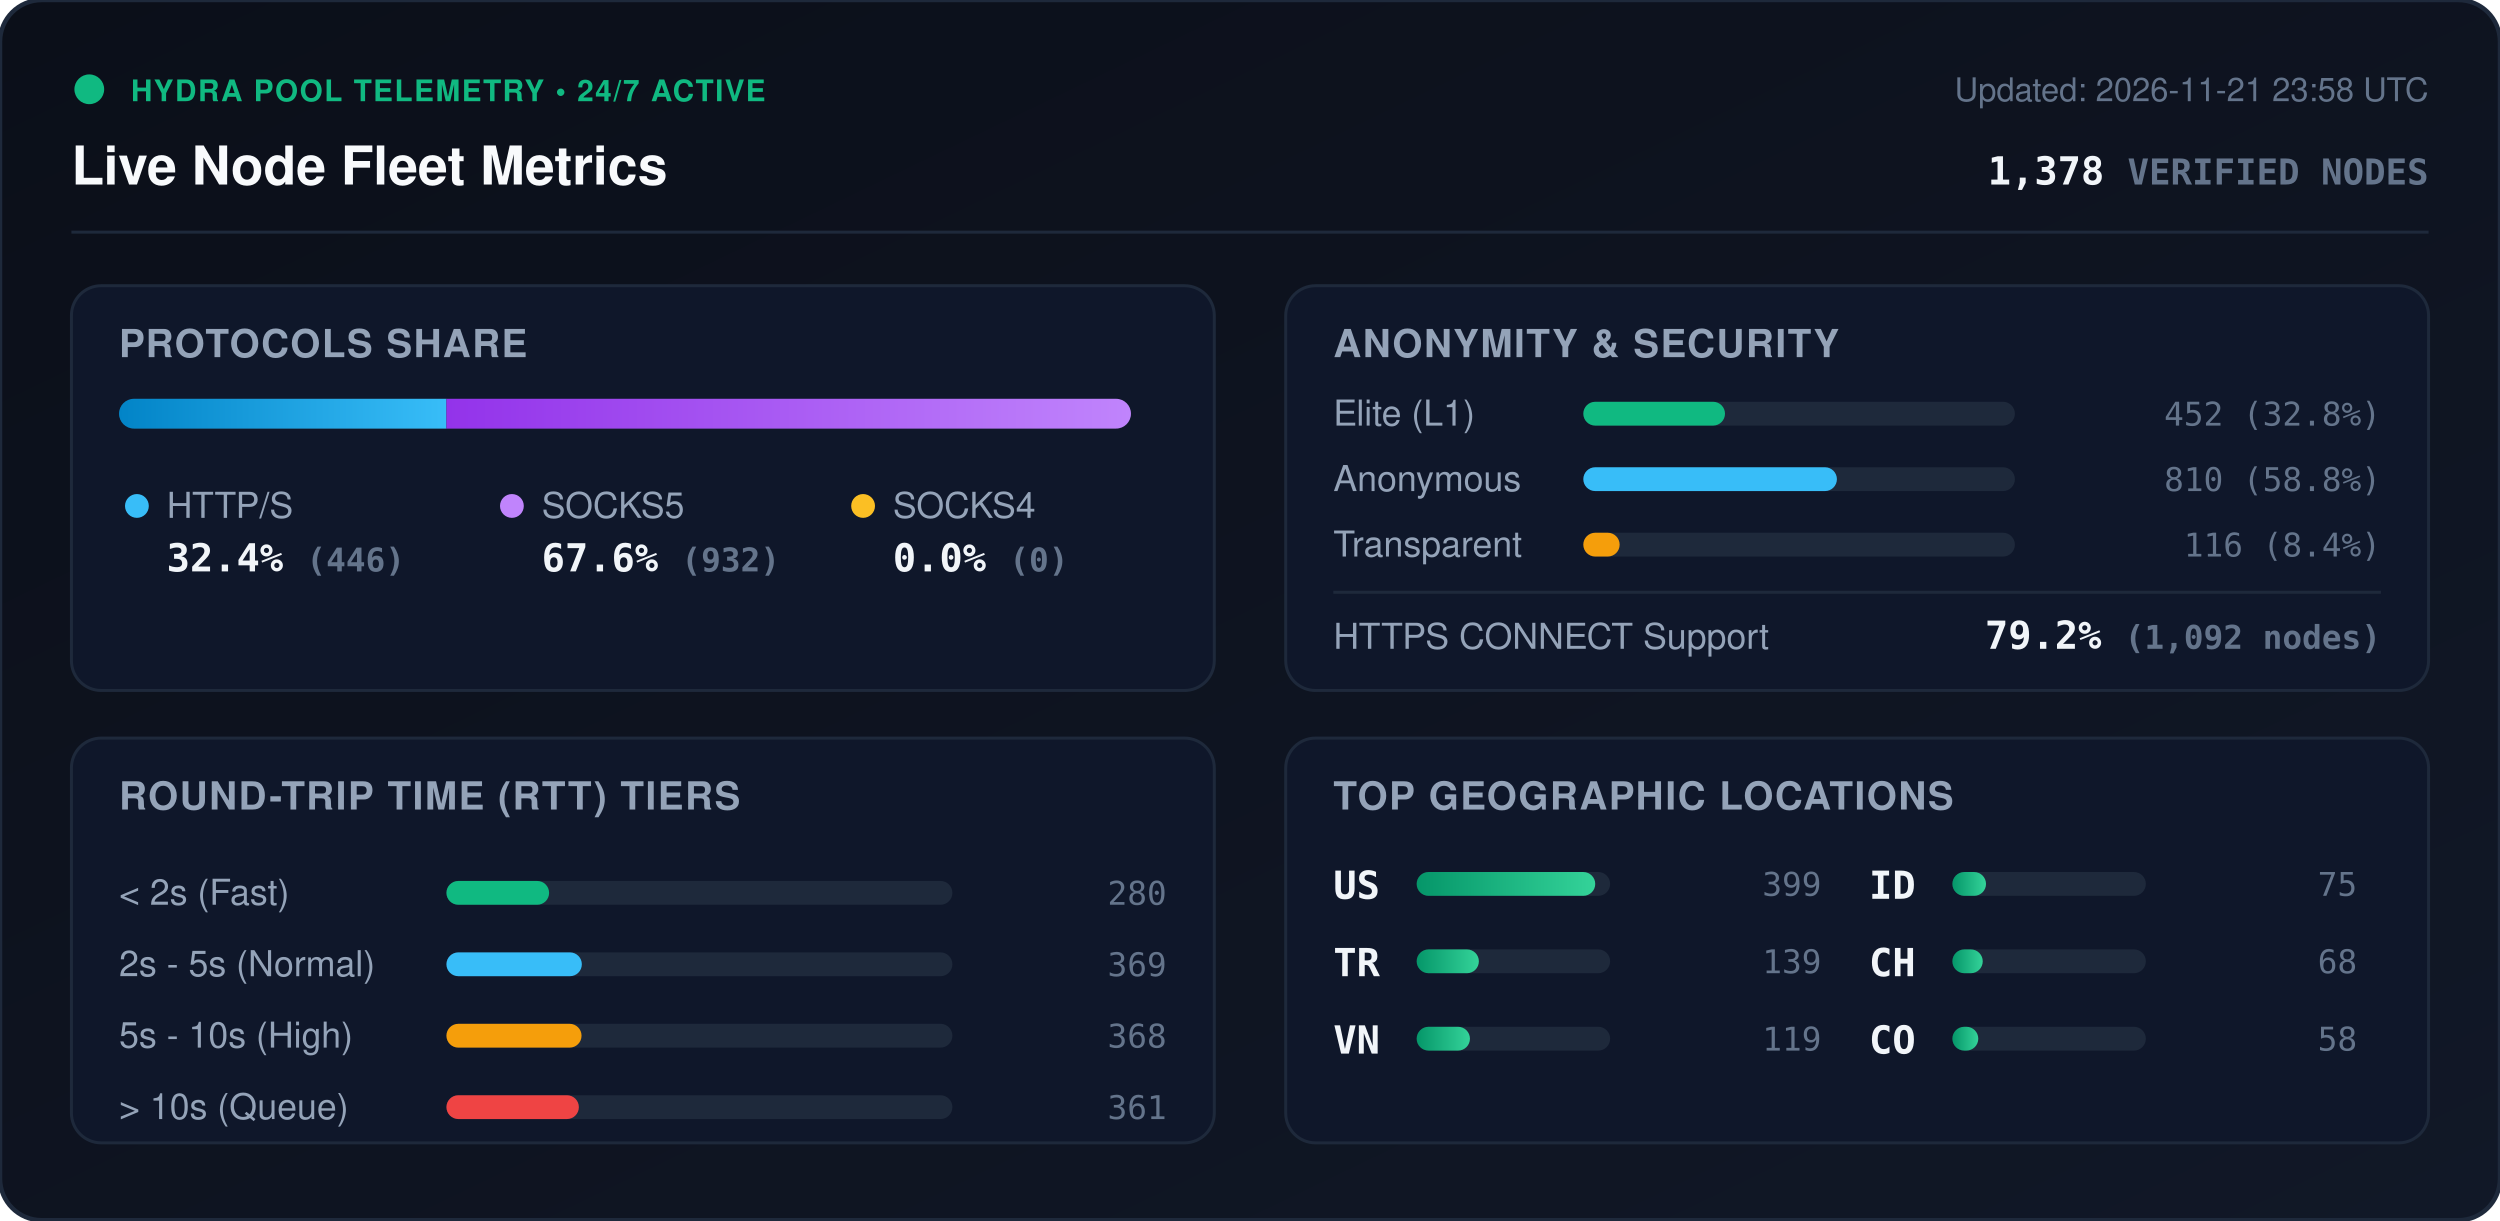
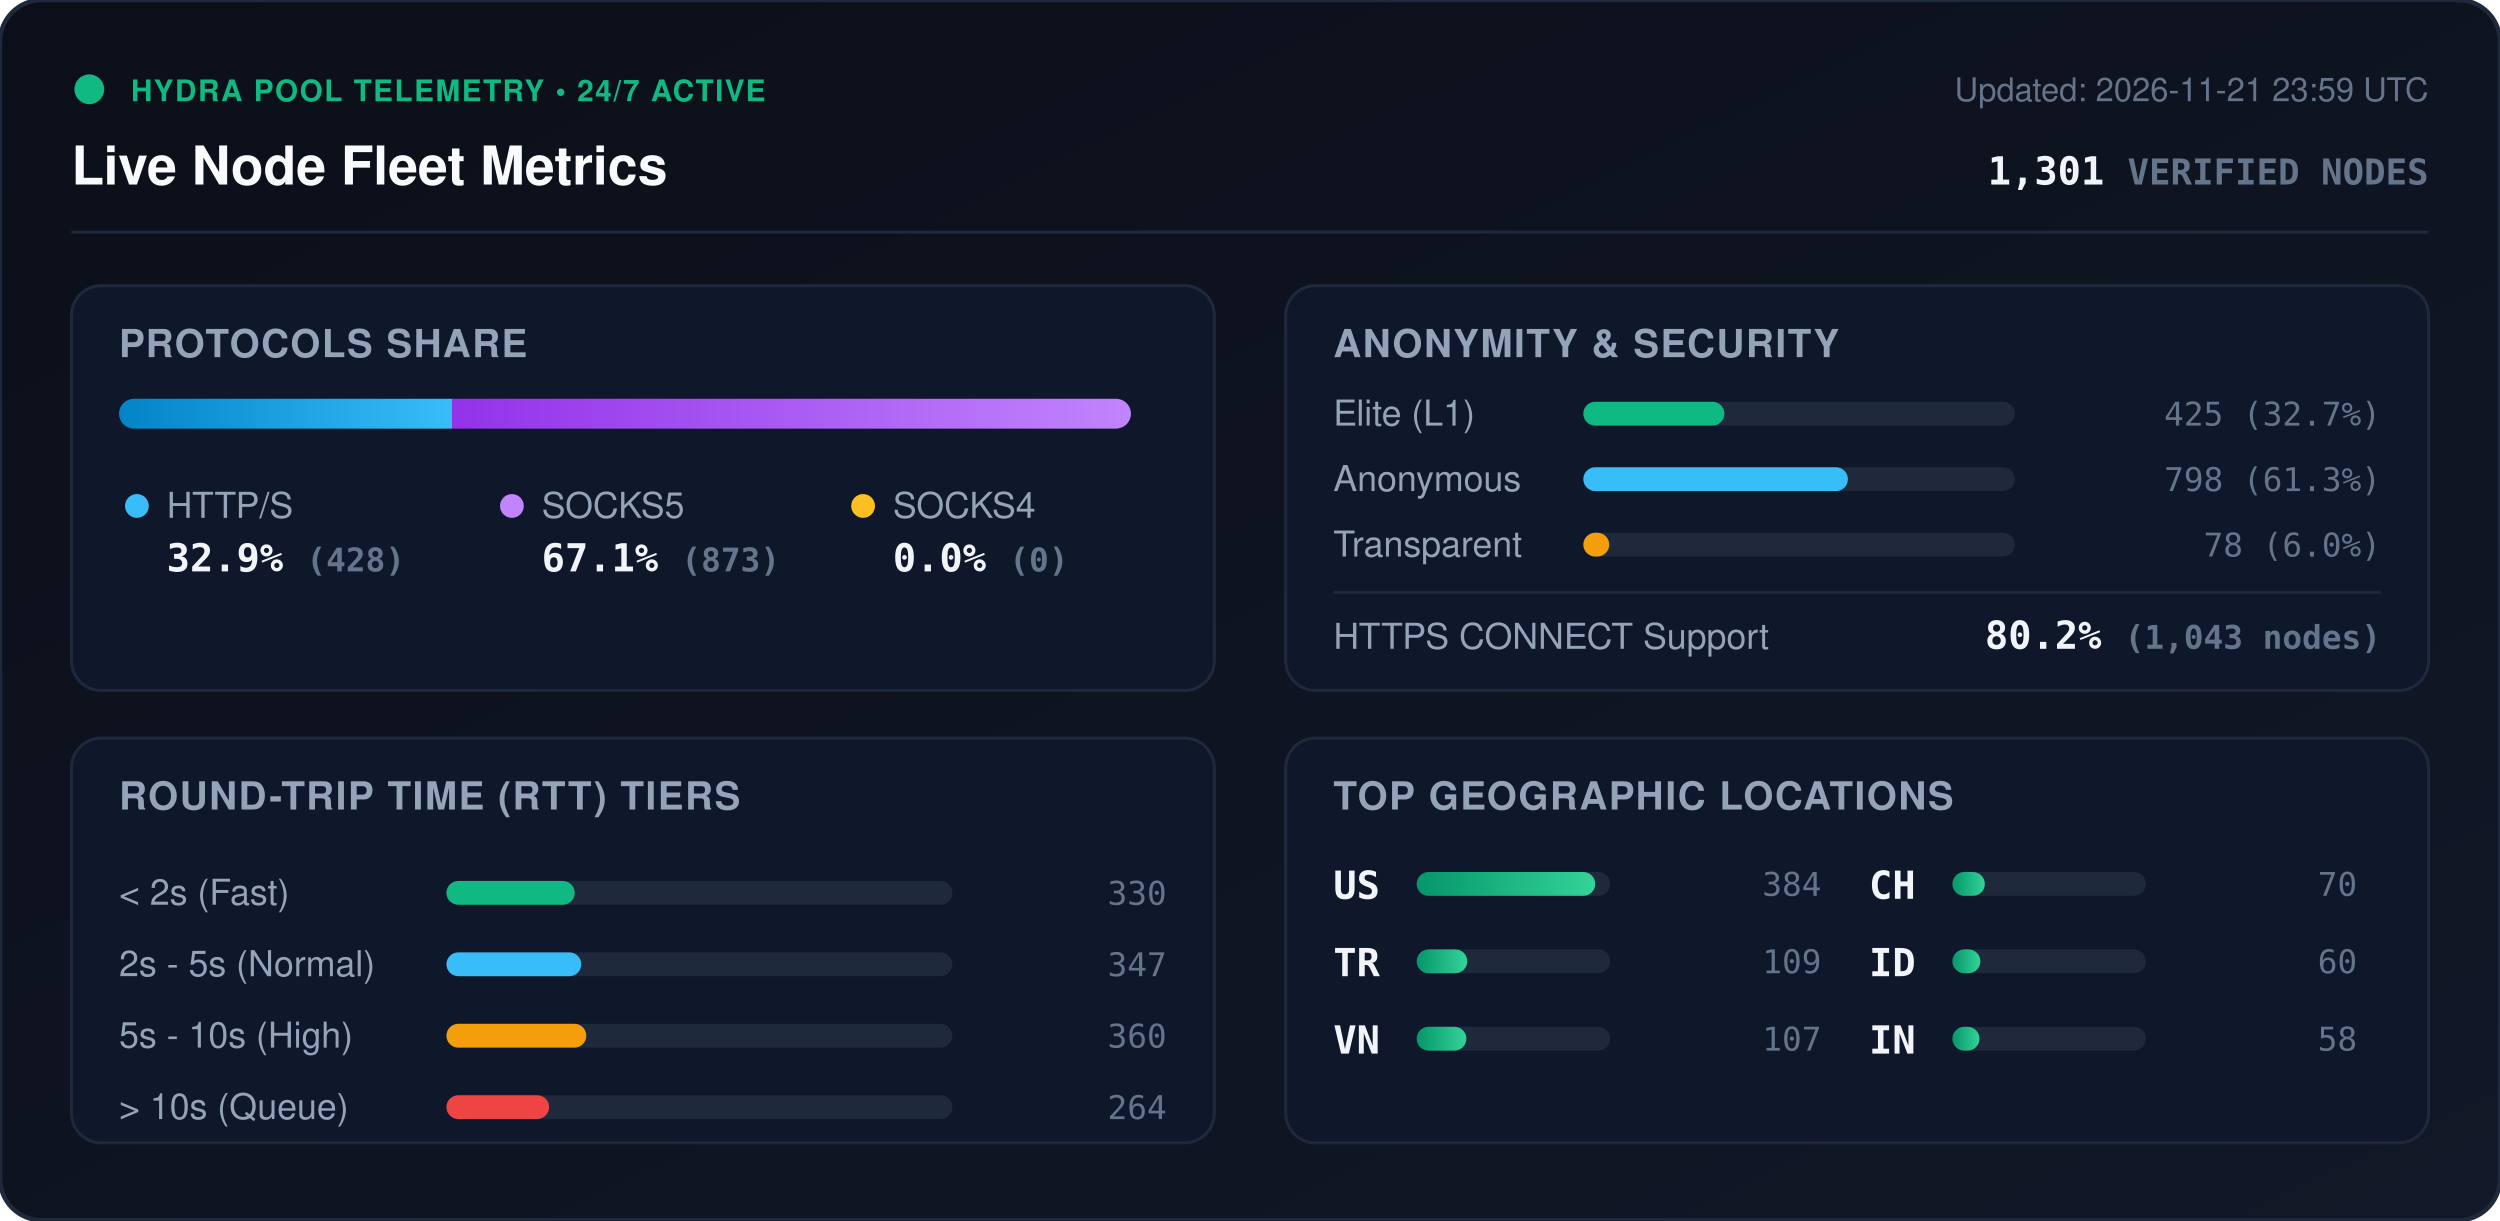
<svg xmlns="http://www.w3.org/2000/svg" viewBox="0 0 840 410" width="840" height="410" style="max-width: 100%; height: auto;">
  <defs>
    <linearGradient id="bg" x1="0%" y1="0%" x2="100%" y2="100%">
      <stop offset="0%" stop-color="#0b0f19" />
      <stop offset="100%" stop-color="#111827" />
    </linearGradient>
    <linearGradient id="bar-http" x1="0%" y1="0%" x2="100%" y2="0%">
      <stop offset="0%" stop-color="#0284c7" />
      <stop offset="100%" stop-color="#38bdf8" />
    </linearGradient>
    <linearGradient id="bar-socks5" x1="0%" y1="0%" x2="100%" y2="0%">
      <stop offset="0%" stop-color="#9333ea" />
      <stop offset="100%" stop-color="#c084fc" />
    </linearGradient>
    <linearGradient id="bar-socks4" x1="0%" y1="0%" x2="100%" y2="0%">
      <stop offset="0%" stop-color="#d97706" />
      <stop offset="100%" stop-color="#fbbf24" />
    </linearGradient>
    <linearGradient id="bar-green" x1="0%" y1="0%" x2="100%" y2="0%">
      <stop offset="0%" stop-color="#059669" />
      <stop offset="100%" stop-color="#34d399" />
    </linearGradient>
    <clipPath id="prog-track-clip">
      <rect width="340.0" height="10" rx="5" />
    </clipPath>
    <style>
      .title { font: 700 18px -apple-system, BlinkMacSystemFont, 'Segoe UI', Helvetica, Arial, sans-serif; fill: #f8fafc; }
      .sub { font: 500 11px -apple-system, BlinkMacSystemFont, 'Segoe UI', Helvetica, Arial, sans-serif; fill: #64748b; }
      .section-hdr { font: 600 13px -apple-system, BlinkMacSystemFont, 'Segoe UI', Helvetica, Arial, sans-serif; fill: #94a3b8; letter-spacing: 0.5px; }
      .metric-val { font: 700 13px -apple-system, BlinkMacSystemFont, 'Segoe UI', Helvetica, Arial, sans-serif; fill: #f1f5f9; }
      .metric-lbl { font: 500 12px -apple-system, BlinkMacSystemFont, 'Segoe UI', Helvetica, Arial, sans-serif; fill: #94a3b8; }
      .badge-txt { font: 700 10px -apple-system, BlinkMacSystemFont, 'Segoe UI', Helvetica, Arial, sans-serif; fill: #10b981; letter-spacing: 0.5px; }
      .mono { font-family: ui-monospace, SFMono-Regular, Menlo, Monaco, Consolas, monospace; }
      .pulse { animation: beacon 2s infinite ease-in-out; }
      @keyframes beacon { 0%, 100% { opacity: 1; } 50% { opacity: 0.35; } }
    </style>
  </defs>
  <rect width="840" height="410" rx="14" fill="url(#bg)" stroke="#1e293b" stroke-width="1.5" />
  <g transform="translate(24, 24)">
    <circle cx="6" cy="6" r="5" fill="#10b981" class="pulse" />
    <text x="20" y="10" class="badge-txt">HYDRA POOL TELEMETRY • 24/7 ACTIVE</text>
    <text x="0" y="38" class="title">Live Node Fleet Metrics</text>
-     <text x="792" y="10" text-anchor="end" class="sub">Updated: 2026-11-21 23:58 UTC</text>
-     <text x="792" y="38" text-anchor="end" class="metric-val mono" fill="#38bdf8">1,378 <tspan font-size="12" fill="#64748b">VERIFIED NODES</tspan>
+     <text x="792" y="10" text-anchor="end" class="sub">Updated: 2026-11-21 23:59 UTC</text>
+     <text x="792" y="38" text-anchor="end" class="metric-val mono" fill="#38bdf8">1,301 <tspan font-size="12" fill="#64748b">VERIFIED NODES</tspan>
    </text>
  </g>
  <line x1="24" y1="78" x2="816" y2="78" stroke="#1e293b" stroke-width="1" />
  <g transform="translate(24, 96)">
    <rect width="384" height="136" rx="10" fill="#0f172a" stroke="#1e293b" />
    <text x="16" y="24" class="section-hdr">PROTOCOLS SHARE</text>
    <g transform="translate(16, 38)">
      <rect width="340.0" height="10" rx="5" fill="#1e293b" />
      <g clip-path="url(#prog-track-clip)">
-         <rect x="0" width="110.0" height="10" fill="url(#bar-http)" />
-         <rect x="110.0" width="230.0" height="10" fill="url(#bar-socks5)" />
+         <rect x="0" width="111.9" height="10" fill="url(#bar-http)" />
+         <rect x="111.9" width="228.1" height="10" fill="url(#bar-socks5)" />
        <rect x="340.0" width="0.0" height="10" fill="url(#bar-socks4)" />
      </g>
    </g>
    <g transform="translate(16, 68)">
      <circle cx="6" cy="6" r="4" fill="#38bdf8" />
      <text x="16" y="10" class="metric-lbl">HTTP/S</text>
-       <text x="16" y="28" class="metric-val mono">32.4% <tspan font-size="11" fill="#64748b">(446)</tspan>
+       <text x="16" y="28" class="metric-val mono">32.9% <tspan font-size="11" fill="#64748b">(428)</tspan>
      </text>
      <circle cx="132" cy="6" r="4" fill="#c084fc" />
      <text x="142" y="10" class="metric-lbl">SOCKS5</text>
-       <text x="142" y="28" class="metric-val mono">67.6% <tspan font-size="11" fill="#64748b">(932)</tspan>
+       <text x="142" y="28" class="metric-val mono">67.1% <tspan font-size="11" fill="#64748b">(873)</tspan>
      </text>
      <circle cx="250" cy="6" r="4" fill="#fbbf24" />
      <text x="260" y="10" class="metric-lbl">SOCKS4</text>
      <text x="260" y="28" class="metric-val mono">0.0% <tspan font-size="11" fill="#64748b">(0)</tspan>
      </text>
    </g>
  </g>
  <g transform="translate(432, 96)">
    <rect width="384" height="136" rx="10" fill="#0f172a" stroke="#1e293b" />
    <text x="16" y="24" class="section-hdr">ANONYMITY &amp; SECURITY</text>
    <text x="16" y="47" class="metric-lbl">Elite (L1)</text>
    <rect x="100" y="39" width="145.0" height="8" rx="4" fill="#1e293b" />
-     <rect x="100" y="39" width="47.6" height="8" rx="4" fill="#10b981" />
-     <text x="368" y="47" text-anchor="end" class="mono sub" fill="#e2e8f0">452 (32.8%)</text>
+     <rect x="100" y="39" width="47.4" height="8" rx="4" fill="#10b981" />
+     <text x="368" y="47" text-anchor="end" class="mono sub" fill="#e2e8f0">425 (32.7%)</text>
    <text x="16" y="69" class="metric-lbl">Anonymous</text>
    <rect x="100" y="61" width="145.0" height="8" rx="4" fill="#1e293b" />
-     <rect x="100" y="61" width="85.2" height="8" rx="4" fill="#38bdf8" />
-     <text x="368" y="69" text-anchor="end" class="mono sub" fill="#e2e8f0">810 (58.8%)</text>
+     <rect x="100" y="61" width="88.9" height="8" rx="4" fill="#38bdf8" />
+     <text x="368" y="69" text-anchor="end" class="mono sub" fill="#e2e8f0">798 (61.3%)</text>
    <text x="16" y="91" class="metric-lbl">Transparent</text>
    <rect x="100" y="83" width="145.0" height="8" rx="4" fill="#1e293b" />
-     <rect x="100" y="83" width="12.2" height="8" rx="4" fill="#f59e0b" />
-     <text x="368" y="91" text-anchor="end" class="mono sub" fill="#e2e8f0">116 (8.4%)</text>
+     <rect x="100" y="83" width="8.7" height="8" rx="4" fill="#f59e0b" />
+     <text x="368" y="91" text-anchor="end" class="mono sub" fill="#e2e8f0">78 (6.0%)</text>
    <line x1="16" y1="103" x2="368" y2="103" stroke="#1e293b" stroke-width="1" />
    <text x="16" y="122" class="metric-lbl">HTTPS CONNECT Support</text>
-     <text x="368" y="122" text-anchor="end" class="metric-val mono" fill="#34d399">79.2% <tspan font-size="11" fill="#64748b">(1,092 nodes)</tspan>
+     <text x="368" y="122" text-anchor="end" class="metric-val mono" fill="#34d399">80.2% <tspan font-size="11" fill="#64748b">(1,043 nodes)</tspan>
    </text>
  </g>
  <g transform="translate(24, 248)">
    <rect width="384" height="136" rx="10" fill="#0f172a" stroke="#1e293b" />
    <text x="16" y="24" class="section-hdr">ROUND-TRIP TIME (RTT) TIERS</text>
    <g transform="translate(16, 42)">
      <text x="0" y="14" class="metric-lbl">&lt; 2s (Fast)</text>
      <rect x="110" y="6" width="170" height="8" rx="4" fill="#1e293b" />
-       <rect x="110" y="6" width="34.5" height="8" rx="4" fill="#10b981" />
-       <text x="352" y="14" text-anchor="end" class="mono sub">280</text>
+       <rect x="110" y="6" width="43.1" height="8" rx="4" fill="#10b981" />
+       <text x="352" y="14" text-anchor="end" class="mono sub">330</text>
      <text x="0" y="38" class="metric-lbl">2s - 5s (Normal)</text>
      <rect x="110" y="30" width="170" height="8" rx="4" fill="#1e293b" />
-       <rect x="110" y="30" width="45.5" height="8" rx="4" fill="#38bdf8" />
-       <text x="352" y="38" text-anchor="end" class="mono sub">369</text>
+       <rect x="110" y="30" width="45.3" height="8" rx="4" fill="#38bdf8" />
+       <text x="352" y="38" text-anchor="end" class="mono sub">347</text>
      <text x="0" y="62" class="metric-lbl">5s - 10s (High)</text>
      <rect x="110" y="54" width="170" height="8" rx="4" fill="#1e293b" />
-       <rect x="110" y="54" width="45.4" height="8" rx="4" fill="#f59e0b" />
-       <text x="352" y="62" text-anchor="end" class="mono sub">368</text>
+       <rect x="110" y="54" width="47.0" height="8" rx="4" fill="#f59e0b" />
+       <text x="352" y="62" text-anchor="end" class="mono sub">360</text>
      <text x="0" y="86" class="metric-lbl">&gt; 10s (Queue)</text>
      <rect x="110" y="78" width="170" height="8" rx="4" fill="#1e293b" />
-       <rect x="110" y="78" width="44.5" height="8" rx="4" fill="#ef4444" />
-       <text x="352" y="86" text-anchor="end" class="mono sub">361</text>
+       <rect x="110" y="78" width="34.5" height="8" rx="4" fill="#ef4444" />
+       <text x="352" y="86" text-anchor="end" class="mono sub">264</text>
    </g>
  </g>
  <g transform="translate(432, 248)">
    <rect width="384" height="136" rx="10" fill="#0f172a" stroke="#1e293b" />
    <text x="16" y="24" class="section-hdr">TOP GEOGRAPHIC LOCATIONS</text>
    <g transform="translate(16, 42)">
      <g transform="translate(0, 0)">
        <text x="0" y="12" class="mono metric-val" font-size="12">US</text>
        <rect x="28" y="3" width="65" height="8" rx="4" fill="#1e293b" />
        <rect x="28" y="3" width="60.0" height="8" rx="4" fill="url(#bar-green)" />
-         <text x="164" y="11" text-anchor="end" class="mono sub">399</text>
+         <text x="164" y="11" text-anchor="end" class="mono sub">384</text>
      </g>
      <g transform="translate(0, 26)">
        <text x="0" y="12" class="mono metric-val" font-size="12">TR</text>
        <rect x="28" y="3" width="65" height="8" rx="4" fill="#1e293b" />
-         <rect x="28" y="3" width="20.9" height="8" rx="4" fill="url(#bar-green)" />
-         <text x="164" y="11" text-anchor="end" class="mono sub">139</text>
+         <rect x="28" y="3" width="17.0" height="8" rx="4" fill="url(#bar-green)" />
+         <text x="164" y="11" text-anchor="end" class="mono sub">109</text>
      </g>
      <g transform="translate(0, 52)">
        <text x="0" y="12" class="mono metric-val" font-size="12">VN</text>
        <rect x="28" y="3" width="65" height="8" rx="4" fill="#1e293b" />
-         <rect x="28" y="3" width="17.9" height="8" rx="4" fill="url(#bar-green)" />
-         <text x="164" y="11" text-anchor="end" class="mono sub">119</text>
+         <rect x="28" y="3" width="16.7" height="8" rx="4" fill="url(#bar-green)" />
+         <text x="164" y="11" text-anchor="end" class="mono sub">107</text>
      </g>
      <g transform="translate(180, 0)">
+         <text x="0" y="12" class="mono metric-val" font-size="12">CH</text>
+         <rect x="28" y="3" width="65" height="8" rx="4" fill="#1e293b" />
+         <rect x="28" y="3" width="10.9" height="8" rx="4" fill="url(#bar-green)" />
+         <text x="164" y="11" text-anchor="end" class="mono sub">70</text>
+       </g>
+       <g transform="translate(180, 26)">
        <text x="0" y="12" class="mono metric-val" font-size="12">ID</text>
        <rect x="28" y="3" width="65" height="8" rx="4" fill="#1e293b" />
-         <rect x="28" y="3" width="11.3" height="8" rx="4" fill="url(#bar-green)" />
-         <text x="164" y="11" text-anchor="end" class="mono sub">75</text>
-       </g>
-       <g transform="translate(180, 26)">
-         <text x="0" y="12" class="mono metric-val" font-size="12">CH</text>
-         <rect x="28" y="3" width="65" height="8" rx="4" fill="#1e293b" />
-         <rect x="28" y="3" width="10.2" height="8" rx="4" fill="url(#bar-green)" />
-         <text x="164" y="11" text-anchor="end" class="mono sub">68</text>
+         <rect x="28" y="3" width="9.4" height="8" rx="4" fill="url(#bar-green)" />
+         <text x="164" y="11" text-anchor="end" class="mono sub">60</text>
      </g>
      <g transform="translate(180, 52)">
-         <text x="0" y="12" class="mono metric-val" font-size="12">CO</text>
+         <text x="0" y="12" class="mono metric-val" font-size="12">IN</text>
        <rect x="28" y="3" width="65" height="8" rx="4" fill="#1e293b" />
-         <rect x="28" y="3" width="8.7" height="8" rx="4" fill="url(#bar-green)" />
+         <rect x="28" y="3" width="9.1" height="8" rx="4" fill="url(#bar-green)" />
        <text x="164" y="11" text-anchor="end" class="mono sub">58</text>
      </g>
    </g>
  </g>
</svg>
